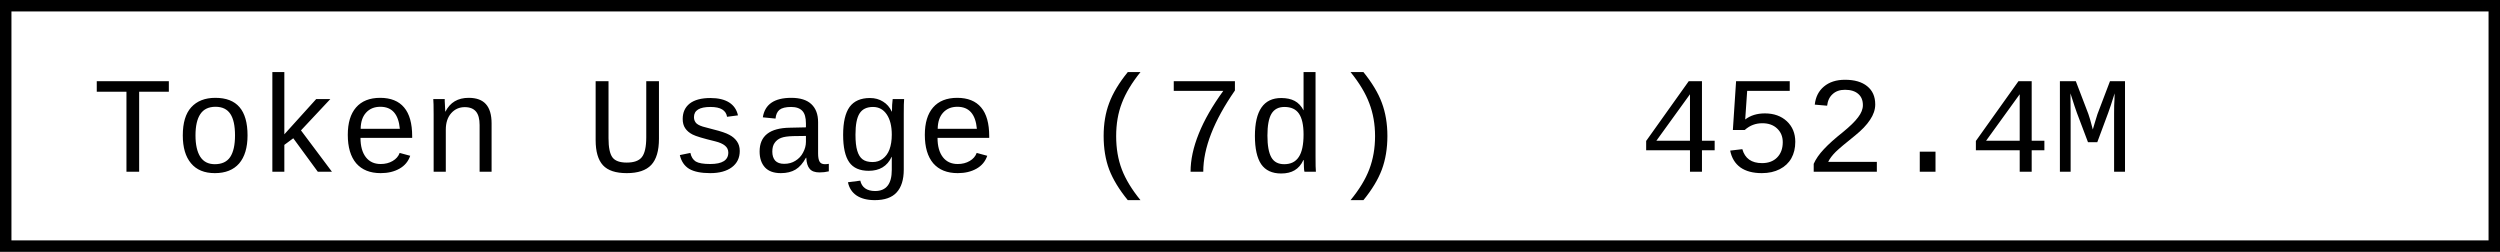
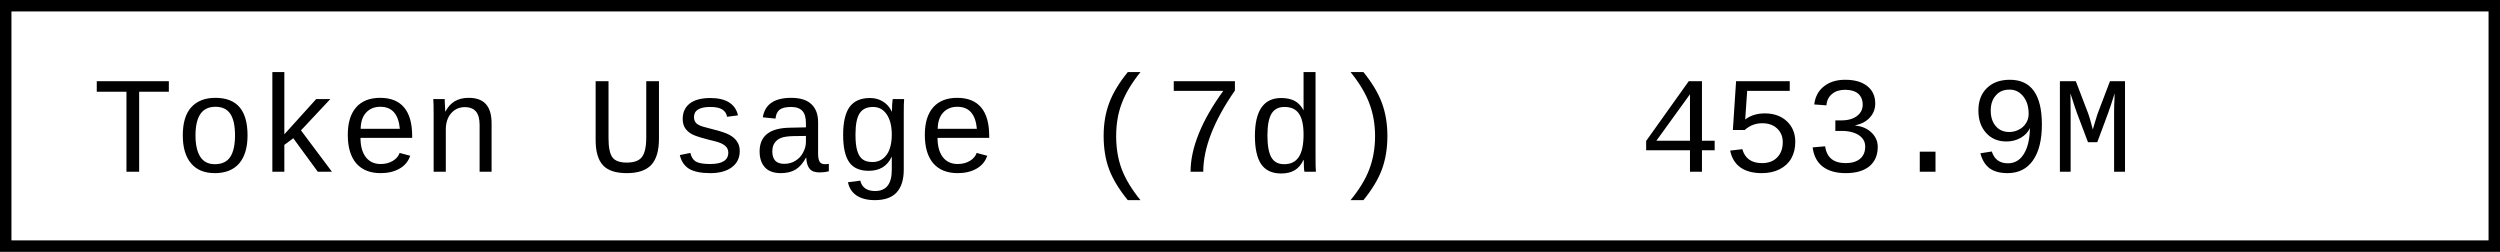
- <svg xmlns="http://www.w3.org/2000/svg" width="218.4" height="22" role="img" aria-label="Token Usage (7d): 452.4M">
+ <svg xmlns="http://www.w3.org/2000/svg" width="218.4" height="22" role="img" aria-label="Token Usage (7d): 453.9M">
  <rect x="0.5" y="0.5" width="217.4" height="21" fill="#fff" stroke="#000" stroke-width="1" />
  <g font-family="'Consolas','Monaco','Courier New',monospace" font-size="12" fill="#000">
    <text x="8" y="15">Token Usage (7d)</text>
-     <text x="143.2" y="15">452.4M</text>
+     <text x="143.2" y="15">453.9M</text>
  </g>
</svg>
